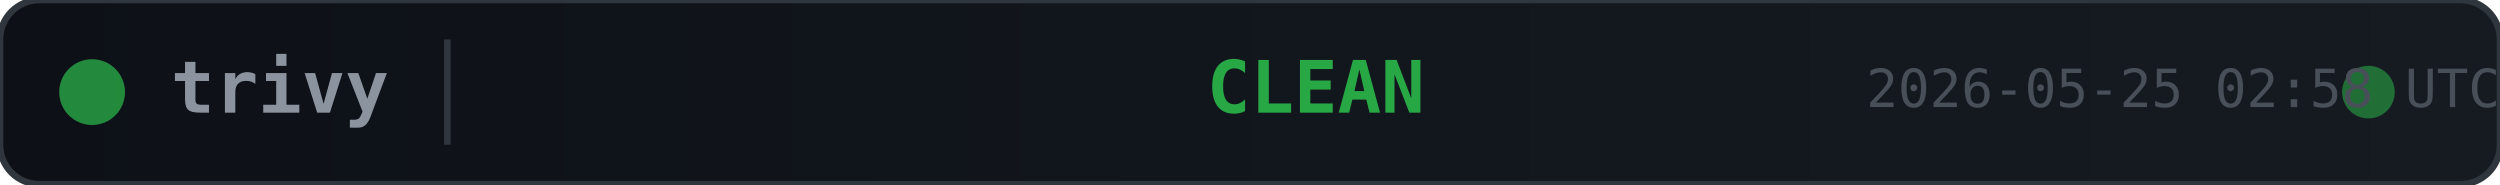
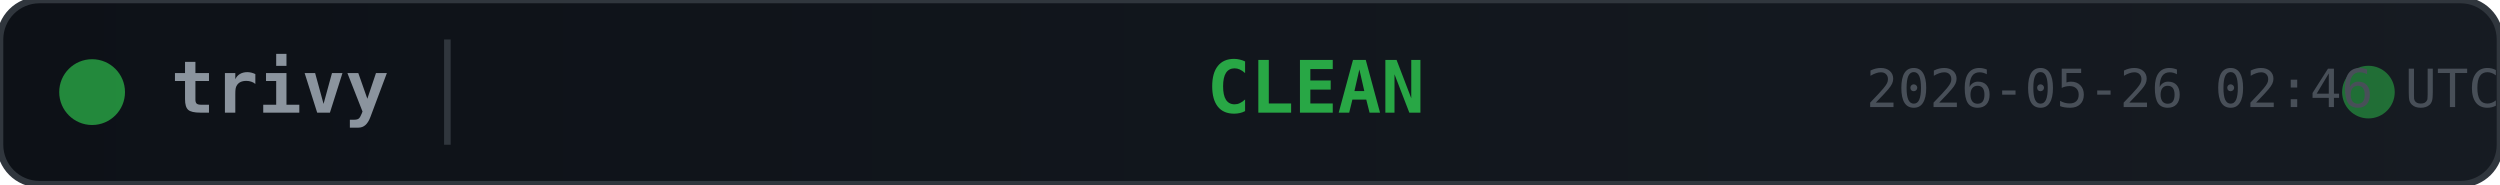
<svg xmlns="http://www.w3.org/2000/svg" width="380" height="28">
  <defs>
    <linearGradient id="bg" x1="0" y1="0" x2="1" y2="0">
      <stop offset="0%" stop-color="#0d1117" />
      <stop offset="100%" stop-color="#161b22" />
    </linearGradient>
  </defs>
  <rect width="380" height="28" rx="6" fill="url(#bg)" stroke="#30363d" stroke-width="1" />
  <circle cx="14" cy="14" r="5" fill="#28a745" opacity="0.8">
    <animate attributeName="opacity" values="0.8;0.4;0.8" dur="2s" repeatCount="indefinite" />
  </circle>
  <text x="26" y="14" fill="#8b949e" font-family="monospace" font-size="11" font-weight="600" dominant-baseline="middle">trivy</text>
  <line x1="68" y1="6" x2="68" y2="22" stroke="#30363d" stroke-width="1" />
  <text x="200" y="14" fill="#28a745" font-family="monospace" font-size="11" font-weight="700" text-anchor="middle" dominant-baseline="middle">CLEAN</text>
  <circle cx="360" cy="14" r="4" fill="#28a745" opacity="0.6">
    <animate attributeName="r" values="4;6;4" dur="1.5s" repeatCount="indefinite" />
    <animate attributeName="opacity" values="0.6;0.2;0.6" dur="1.5s" repeatCount="indefinite" />
  </circle>
-   <text x="380" y="14" fill="#484f58" font-family="monospace" font-size="8" text-anchor="end" dominant-baseline="middle">2026-05-25 02:58 UTC</text>
+   <text x="380" y="14" fill="#484f58" font-family="monospace" font-size="8" text-anchor="end" dominant-baseline="middle">2026-05-26 02:46 UTC</text>
</svg>
